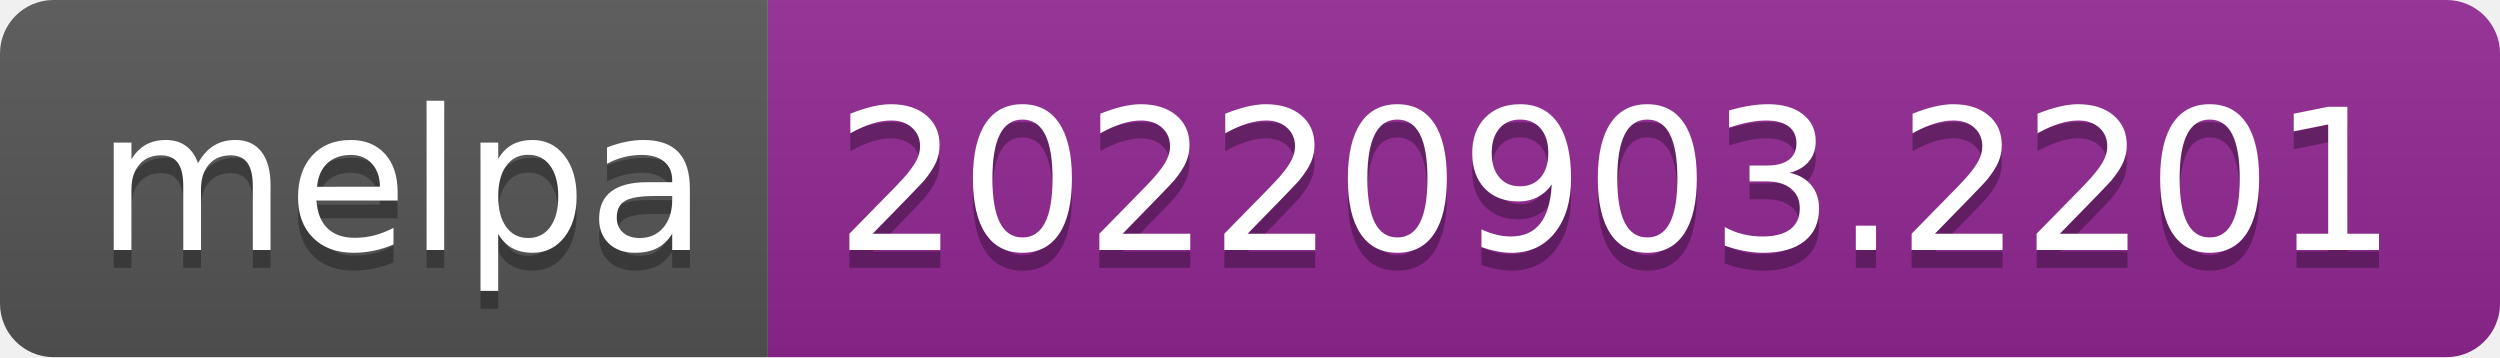
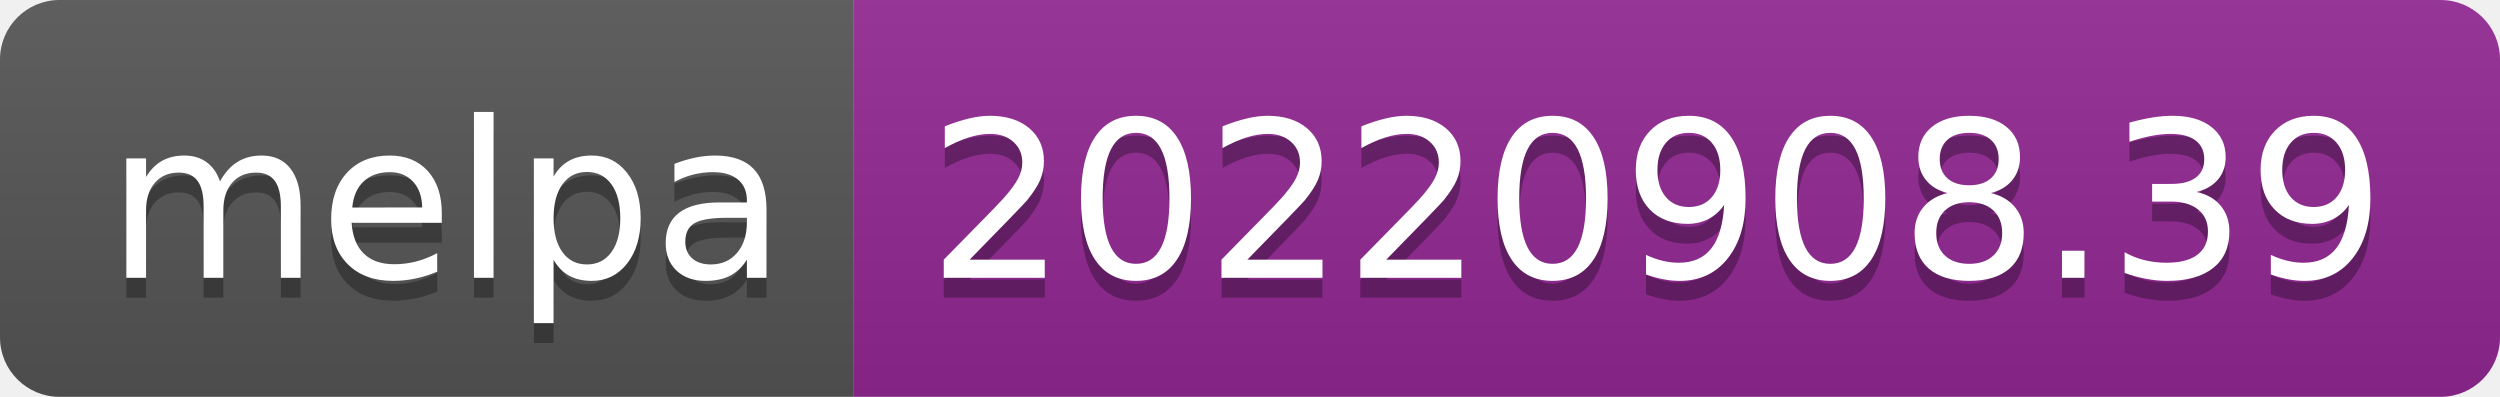
- <svg xmlns="http://www.w3.org/2000/svg" width="140" height="20" role="img" aria-label="melpa: 20220903.2201">
+ <svg xmlns="http://www.w3.org/2000/svg" width="126" height="20" role="img" aria-label="melpa: 20220908.39">
  <linearGradient id="s" x2="0" y2="100%">
    <stop offset="0" stop-color="#bbb" stop-opacity=".1" />
    <stop offset="1" stop-opacity=".1" />
  </linearGradient>
  <clipPath id="r">
-     <rect width="140" height="20" rx="3" fill="#fff" />
+     <rect width="126" height="20" rx="3" fill="#fff" />
  </clipPath>
  <g clip-path="url(#r)">
    <rect width="43" height="20" fill="#555" />
-     <rect x="43" width="97" height="20" fill="#922793" />
-     <rect width="140" height="20" fill="url(#s)" />
+     <rect x="43" width="83" height="20" fill="#922793" />
+     <rect width="126" height="20" fill="url(#s)" />
  </g>
  <g fill="#fff" text-anchor="middle" font-family="Verdana,Geneva,DejaVu Sans,sans-serif" text-rendering="geometricPrecision" font-size="110">
    <text aria-hidden="true" x="225" y="150" fill="#010101" fill-opacity=".3" transform="scale(.1)" textLength="330">melpa</text>
    <text x="225" y="140" transform="scale(.1)" fill="#fff" textLength="330">melpa</text>
-     <text aria-hidden="true" x="905" y="150" fill="#010101" fill-opacity=".3" transform="scale(.1)" textLength="870">20220903.2201</text>
-     <text x="905" y="140" transform="scale(.1)" fill="#fff" textLength="870">20220903.2201</text>
+     <text aria-hidden="true" x="835" y="150" fill="#010101" fill-opacity=".3" transform="scale(.1)" textLength="730">20220908.39</text>
+     <text x="835" y="140" transform="scale(.1)" fill="#fff" textLength="730">20220908.39</text>
  </g>
</svg>
